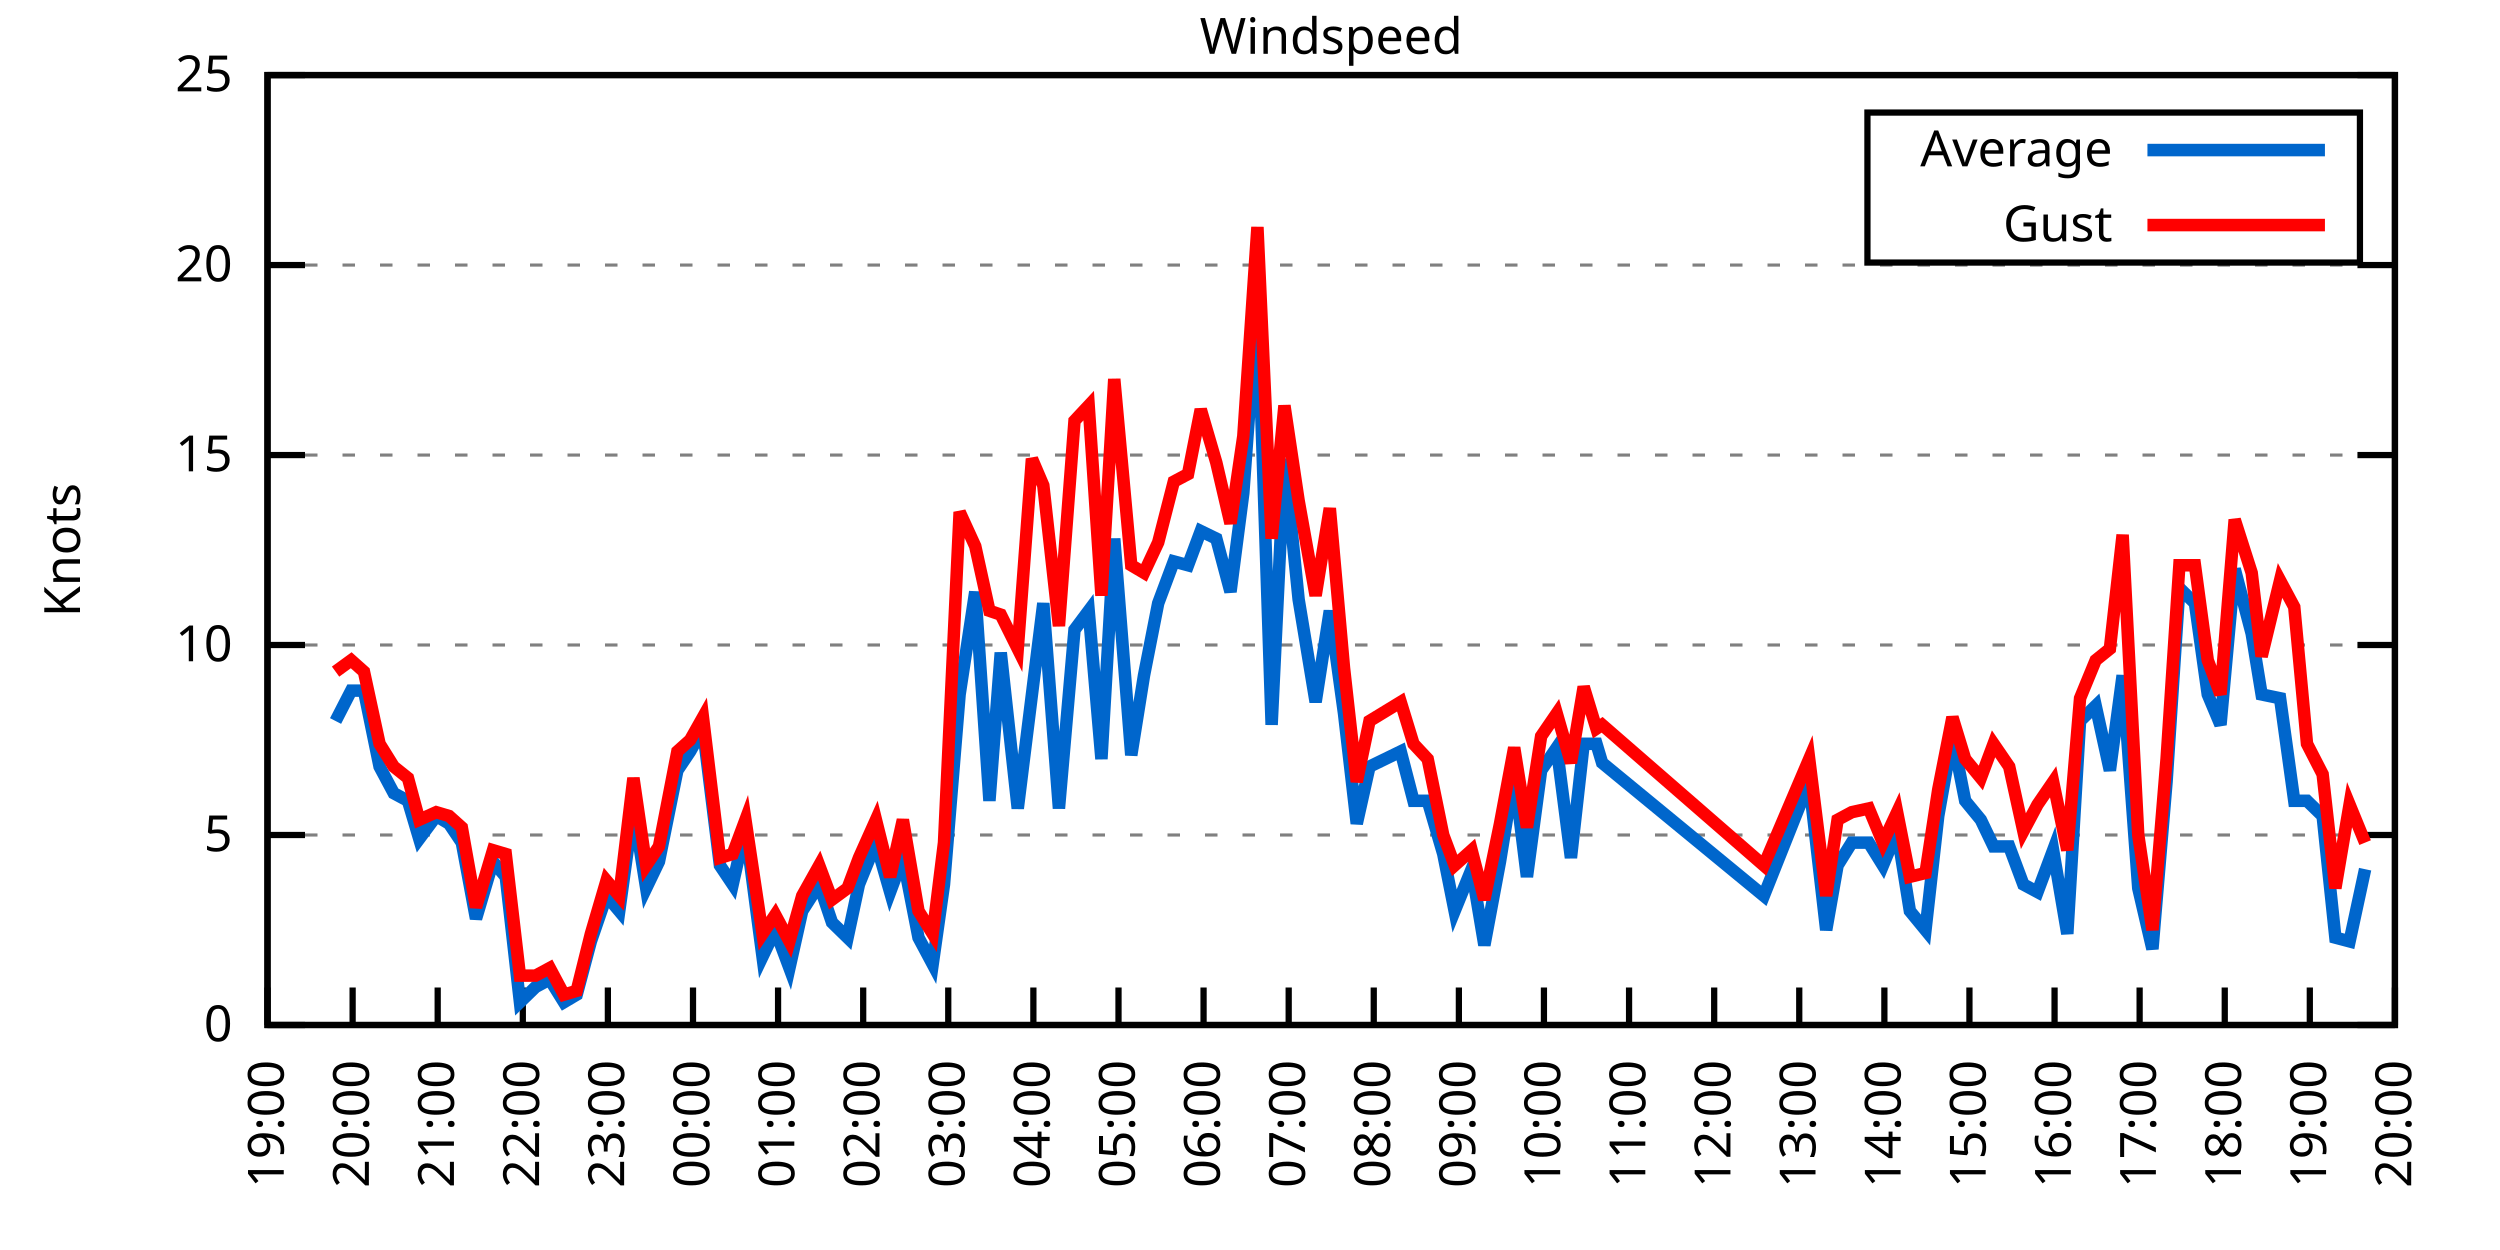
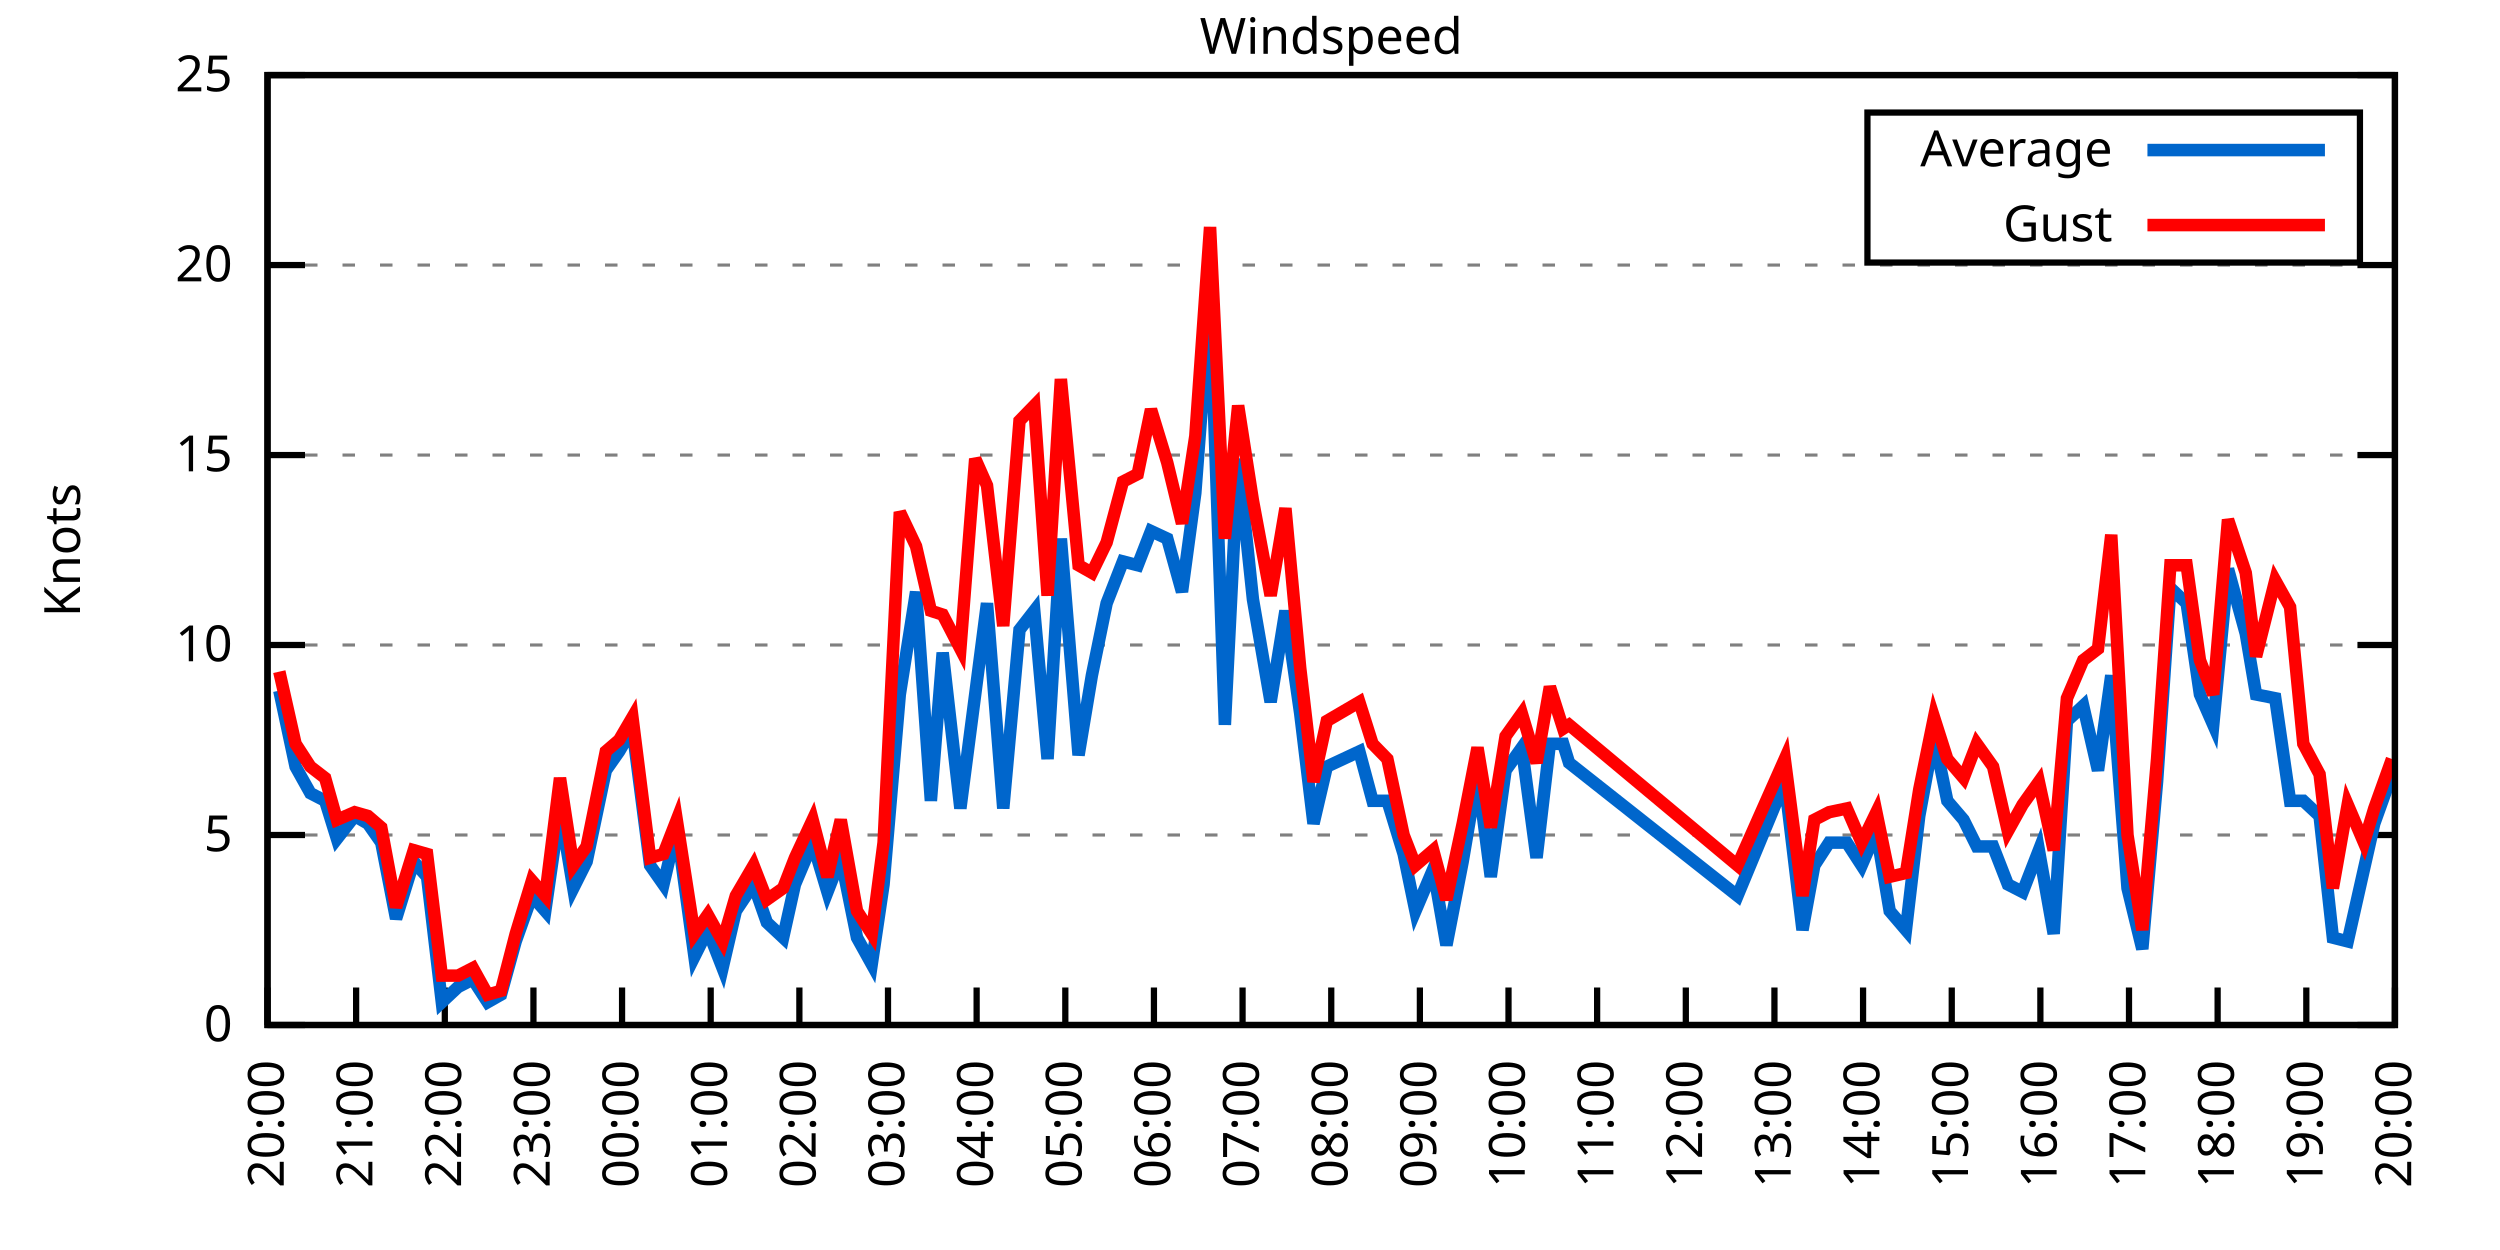
<svg xmlns="http://www.w3.org/2000/svg" xmlns:xlink="http://www.w3.org/1999/xlink" width="400" height="200" viewBox="0 0 400 200">
  <g id="gnuplot_canvas">
    <rect x="0" y="0" width="400" height="200" fill="none" />
    <defs>
      <circle id="gpDot" r="0.5" stroke-width="0.5" stroke="currentColor" />
      <path id="gpPt0" stroke-width="0.333" stroke="currentColor" d="M-1,0 h2 M0,-1 v2" />
      <path id="gpPt1" stroke-width="0.333" stroke="currentColor" d="M-1,-1 L1,1 M1,-1 L-1,1" />
      <path id="gpPt2" stroke-width="0.333" stroke="currentColor" d="M-1,0 L1,0 M0,-1 L0,1 M-1,-1 L1,1 M-1,1 L1,-1" />
      <rect id="gpPt3" stroke-width="0.333" stroke="currentColor" x="-1" y="-1" width="2" height="2" />
      <rect id="gpPt4" stroke-width="0.333" stroke="currentColor" fill="currentColor" x="-1" y="-1" width="2" height="2" />
      <circle id="gpPt5" stroke-width="0.333" stroke="currentColor" cx="0" cy="0" r="1" />
      <use xlink:href="#gpPt5" id="gpPt6" fill="currentColor" stroke="none" />
      <path id="gpPt7" stroke-width="0.333" stroke="currentColor" d="M0,-1.33 L-1.33,0.67 L1.33,0.67 z" />
      <use xlink:href="#gpPt7" id="gpPt8" fill="currentColor" stroke="none" />
      <use xlink:href="#gpPt7" id="gpPt9" stroke="currentColor" transform="rotate(180)" />
      <use xlink:href="#gpPt9" id="gpPt10" fill="currentColor" stroke="none" />
      <use xlink:href="#gpPt3" id="gpPt11" stroke="currentColor" transform="rotate(45)" />
      <use xlink:href="#gpPt11" id="gpPt12" fill="currentColor" stroke="none" />
      <path id="gpPt13" stroke-width="0.333" stroke="currentColor" d="M0,1.330 L1.265,0.411 L0.782,-1.067 L-0.782,-1.076 L-1.265,0.411 z" />
      <use xlink:href="#gpPt13" id="gpPt14" fill="currentColor" stroke="none" />
      <filter id="textbox" filterUnits="objectBoundingBox" x="0" y="0" height="1" width="1">
        <feFlood flood-color="white" flood-opacity="1" result="bgnd" />
        <feComposite in="SourceGraphic" in2="bgnd" operator="atop" />
      </filter>
      <filter id="greybox" filterUnits="objectBoundingBox" x="0" y="0" height="1" width="1">
        <feFlood flood-color="lightgrey" flood-opacity="1" result="grey" />
        <feComposite in="SourceGraphic" in2="grey" operator="atop" />
      </filter>
    </defs>
    <g fill="none" color="white" stroke="currentColor" stroke-width="1.00" stroke-linecap="butt" stroke-linejoin="miter">
</g>
    <g fill="none" color="black" stroke="currentColor" stroke-width="1.00" stroke-linecap="butt" stroke-linejoin="miter">
      <g stroke="none" shape-rendering="crispEdges">
        <polygon fill="rgb(255, 255, 255)" points="42.80,164.00 383.18,164.00 383.18,12.02 42.80,12.02 " />
      </g>
    </g>
    <g fill="none" color="black" stroke="currentColor" stroke-width="1.00" stroke-linecap="butt" stroke-linejoin="miter">
</g>
    <g fill="none" color="black" stroke="black" stroke-width="0.50" stroke-linecap="butt" stroke-linejoin="miter">
</g>
    <g fill="none" color="gray" stroke="currentColor" stroke-width="0.50" stroke-linecap="butt" stroke-linejoin="miter">
      <path stroke="gray" stroke-dasharray="2,4" class="gridline" d="M42.80,164.00 L383.19,164.00  " />
    </g>
    <g fill="none" color="gray" stroke="gray" stroke-width="1.00" stroke-linecap="butt" stroke-linejoin="miter">
</g>
    <g fill="none" color="black" stroke="currentColor" stroke-width="1.00" stroke-linecap="butt" stroke-linejoin="miter">
      <path stroke="black" d="M42.80,164.00 L48.80,164.00 M383.19,164.00 L377.19,164.00  " />
      <g transform="translate(37.20,166.60)" stroke="none" fill="black" font-family="Sans" font-size="8.00" text-anchor="end">
        <text>
          <tspan font-family="Sans"> 0</tspan>
        </text>
      </g>
    </g>
    <g fill="none" color="black" stroke="currentColor" stroke-width="1.00" stroke-linecap="butt" stroke-linejoin="miter">
</g>
    <g fill="none" color="black" stroke="black" stroke-width="0.50" stroke-linecap="butt" stroke-linejoin="miter">
</g>
    <g fill="none" color="gray" stroke="currentColor" stroke-width="0.50" stroke-linecap="butt" stroke-linejoin="miter">
      <path stroke="gray" stroke-dasharray="2,4" class="gridline" d="M42.80,133.60 L383.19,133.60  " />
    </g>
    <g fill="none" color="gray" stroke="gray" stroke-width="1.00" stroke-linecap="butt" stroke-linejoin="miter">
</g>
    <g fill="none" color="black" stroke="currentColor" stroke-width="1.00" stroke-linecap="butt" stroke-linejoin="miter">
      <path stroke="black" d="M42.80,133.60 L48.80,133.60 M383.19,133.60 L377.19,133.60  " />
      <g transform="translate(37.20,136.20)" stroke="none" fill="black" font-family="Sans" font-size="8.00" text-anchor="end">
        <text>
          <tspan font-family="Sans"> 5</tspan>
        </text>
      </g>
    </g>
    <g fill="none" color="black" stroke="currentColor" stroke-width="1.00" stroke-linecap="butt" stroke-linejoin="miter">
</g>
    <g fill="none" color="black" stroke="black" stroke-width="0.50" stroke-linecap="butt" stroke-linejoin="miter">
</g>
    <g fill="none" color="gray" stroke="currentColor" stroke-width="0.50" stroke-linecap="butt" stroke-linejoin="miter">
      <path stroke="gray" stroke-dasharray="2,4" class="gridline" d="M42.80,103.20 L383.19,103.20  " />
    </g>
    <g fill="none" color="gray" stroke="gray" stroke-width="1.00" stroke-linecap="butt" stroke-linejoin="miter">
</g>
    <g fill="none" color="black" stroke="currentColor" stroke-width="1.00" stroke-linecap="butt" stroke-linejoin="miter">
      <path stroke="black" d="M42.80,103.20 L48.80,103.20 M383.19,103.20 L377.19,103.20  " />
      <g transform="translate(37.20,105.80)" stroke="none" fill="black" font-family="Sans" font-size="8.00" text-anchor="end">
        <text>
          <tspan font-family="Sans"> 10</tspan>
        </text>
      </g>
    </g>
    <g fill="none" color="black" stroke="currentColor" stroke-width="1.00" stroke-linecap="butt" stroke-linejoin="miter">
</g>
    <g fill="none" color="black" stroke="black" stroke-width="0.50" stroke-linecap="butt" stroke-linejoin="miter">
</g>
    <g fill="none" color="gray" stroke="currentColor" stroke-width="0.50" stroke-linecap="butt" stroke-linejoin="miter">
      <path stroke="gray" stroke-dasharray="2,4" class="gridline" d="M42.80,72.81 L383.19,72.81  " />
    </g>
    <g fill="none" color="gray" stroke="gray" stroke-width="1.00" stroke-linecap="butt" stroke-linejoin="miter">
</g>
    <g fill="none" color="black" stroke="currentColor" stroke-width="1.00" stroke-linecap="butt" stroke-linejoin="miter">
      <path stroke="black" d="M42.80,72.81 L48.80,72.81 M383.19,72.81 L377.19,72.81  " />
      <g transform="translate(37.20,75.41)" stroke="none" fill="black" font-family="Sans" font-size="8.00" text-anchor="end">
        <text>
          <tspan font-family="Sans"> 15</tspan>
        </text>
      </g>
    </g>
    <g fill="none" color="black" stroke="currentColor" stroke-width="1.00" stroke-linecap="butt" stroke-linejoin="miter">
</g>
    <g fill="none" color="black" stroke="black" stroke-width="0.50" stroke-linecap="butt" stroke-linejoin="miter">
</g>
    <g fill="none" color="gray" stroke="currentColor" stroke-width="0.50" stroke-linecap="butt" stroke-linejoin="miter">
      <path stroke="gray" stroke-dasharray="2,4" class="gridline" d="M42.80,42.41 L383.19,42.41  " />
    </g>
    <g fill="none" color="gray" stroke="gray" stroke-width="1.00" stroke-linecap="butt" stroke-linejoin="miter">
</g>
    <g fill="none" color="black" stroke="currentColor" stroke-width="1.00" stroke-linecap="butt" stroke-linejoin="miter">
      <path stroke="black" d="M42.80,42.41 L48.80,42.41 M383.19,42.41 L377.19,42.41  " />
      <g transform="translate(37.20,45.01)" stroke="none" fill="black" font-family="Sans" font-size="8.00" text-anchor="end">
        <text>
          <tspan font-family="Sans"> 20</tspan>
        </text>
      </g>
    </g>
    <g fill="none" color="black" stroke="currentColor" stroke-width="1.00" stroke-linecap="butt" stroke-linejoin="miter">
</g>
    <g fill="none" color="black" stroke="black" stroke-width="0.50" stroke-linecap="butt" stroke-linejoin="miter">
</g>
    <g fill="none" color="gray" stroke="currentColor" stroke-width="0.50" stroke-linecap="butt" stroke-linejoin="miter">
      <path stroke="gray" stroke-dasharray="2,4" class="gridline" d="M42.80,12.01 L383.19,12.01  " />
    </g>
    <g fill="none" color="gray" stroke="gray" stroke-width="1.00" stroke-linecap="butt" stroke-linejoin="miter">
</g>
    <g fill="none" color="black" stroke="currentColor" stroke-width="1.00" stroke-linecap="butt" stroke-linejoin="miter">
      <path stroke="black" d="M42.80,12.01 L48.80,12.01 M383.19,12.01 L377.19,12.01  " />
      <g transform="translate(37.20,14.61)" stroke="none" fill="black" font-family="Sans" font-size="8.00" text-anchor="end">
        <text>
          <tspan font-family="Sans"> 25</tspan>
        </text>
      </g>
    </g>
    <g fill="none" color="black" stroke="currentColor" stroke-width="1.00" stroke-linecap="butt" stroke-linejoin="miter">
      <path stroke="black" d="M42.80,164.00 L42.80,158.00  " />
      <g transform="translate(45.40,169.60) rotate(270.00)" stroke="none" fill="black" font-family="Sans" font-size="8.00" text-anchor="end">
        <text>
-           <tspan font-family="Sans">19:00</tspan>
-         </text>
-       </g>
-     </g>
-     <g fill="none" color="black" stroke="currentColor" stroke-width="1.00" stroke-linecap="butt" stroke-linejoin="miter">
-       <path stroke="black" d="M56.42,164.00 L56.42,158.00  " />
-       <g transform="translate(59.02,169.60) rotate(270.00)" stroke="none" fill="black" font-family="Sans" font-size="8.00" text-anchor="end">
-         <text>
          <tspan font-family="Sans">20:00</tspan>
        </text>
      </g>
    </g>
    <g fill="none" color="black" stroke="currentColor" stroke-width="1.00" stroke-linecap="butt" stroke-linejoin="miter">
-       <path stroke="black" d="M70.03,164.00 L70.03,158.00  " />
-       <g transform="translate(72.63,169.60) rotate(270.00)" stroke="none" fill="black" font-family="Sans" font-size="8.00" text-anchor="end">
+       <path stroke="black" d="M56.98,164.00 L56.98,158.00  " />
+       <g transform="translate(59.58,169.60) rotate(270.00)" stroke="none" fill="black" font-family="Sans" font-size="8.00" text-anchor="end">
        <text>
          <tspan font-family="Sans">21:00</tspan>
        </text>
      </g>
    </g>
    <g fill="none" color="black" stroke="currentColor" stroke-width="1.00" stroke-linecap="butt" stroke-linejoin="miter">
-       <path stroke="black" d="M83.65,164.00 L83.65,158.00  " />
-       <g transform="translate(86.25,169.60) rotate(270.00)" stroke="none" fill="black" font-family="Sans" font-size="8.00" text-anchor="end">
+       <path stroke="black" d="M71.17,164.00 L71.17,158.00  " />
+       <g transform="translate(73.77,169.60) rotate(270.00)" stroke="none" fill="black" font-family="Sans" font-size="8.00" text-anchor="end">
        <text>
          <tspan font-family="Sans">22:00</tspan>
        </text>
      </g>
    </g>
    <g fill="none" color="black" stroke="currentColor" stroke-width="1.00" stroke-linecap="butt" stroke-linejoin="miter">
-       <path stroke="black" d="M97.26,164.00 L97.26,158.00  " />
-       <g transform="translate(99.86,169.60) rotate(270.00)" stroke="none" fill="black" font-family="Sans" font-size="8.00" text-anchor="end">
+       <path stroke="black" d="M85.35,164.00 L85.35,158.00  " />
+       <g transform="translate(87.95,169.60) rotate(270.00)" stroke="none" fill="black" font-family="Sans" font-size="8.00" text-anchor="end">
        <text>
          <tspan font-family="Sans">23:00</tspan>
        </text>
      </g>
    </g>
    <g fill="none" color="black" stroke="currentColor" stroke-width="1.00" stroke-linecap="butt" stroke-linejoin="miter">
-       <path stroke="black" d="M110.88,164.00 L110.88,158.00  " />
-       <g transform="translate(113.48,169.60) rotate(270.00)" stroke="none" fill="black" font-family="Sans" font-size="8.00" text-anchor="end">
+       <path stroke="black" d="M99.53,164.00 L99.53,158.00  " />
+       <g transform="translate(102.13,169.60) rotate(270.00)" stroke="none" fill="black" font-family="Sans" font-size="8.00" text-anchor="end">
        <text>
          <tspan font-family="Sans">00:00</tspan>
        </text>
      </g>
    </g>
    <g fill="none" color="black" stroke="currentColor" stroke-width="1.00" stroke-linecap="butt" stroke-linejoin="miter">
-       <path stroke="black" d="M124.49,164.00 L124.49,158.00  " />
-       <g transform="translate(127.09,169.60) rotate(270.00)" stroke="none" fill="black" font-family="Sans" font-size="8.00" text-anchor="end">
+       <path stroke="black" d="M113.71,164.00 L113.71,158.00  " />
+       <g transform="translate(116.31,169.60) rotate(270.00)" stroke="none" fill="black" font-family="Sans" font-size="8.00" text-anchor="end">
        <text>
          <tspan font-family="Sans">01:00</tspan>
        </text>
      </g>
    </g>
    <g fill="none" color="black" stroke="currentColor" stroke-width="1.00" stroke-linecap="butt" stroke-linejoin="miter">
-       <path stroke="black" d="M138.11,164.00 L138.11,158.00  " />
-       <g transform="translate(140.71,169.60) rotate(270.00)" stroke="none" fill="black" font-family="Sans" font-size="8.00" text-anchor="end">
+       <path stroke="black" d="M127.90,164.00 L127.90,158.00  " />
+       <g transform="translate(130.50,169.60) rotate(270.00)" stroke="none" fill="black" font-family="Sans" font-size="8.00" text-anchor="end">
        <text>
          <tspan font-family="Sans">02:00</tspan>
        </text>
      </g>
    </g>
    <g fill="none" color="black" stroke="currentColor" stroke-width="1.00" stroke-linecap="butt" stroke-linejoin="miter">
-       <path stroke="black" d="M151.72,164.00 L151.72,158.00  " />
-       <g transform="translate(154.32,169.60) rotate(270.00)" stroke="none" fill="black" font-family="Sans" font-size="8.00" text-anchor="end">
+       <path stroke="black" d="M142.08,164.00 L142.08,158.00  " />
+       <g transform="translate(144.68,169.60) rotate(270.00)" stroke="none" fill="black" font-family="Sans" font-size="8.00" text-anchor="end">
        <text>
          <tspan font-family="Sans">03:00</tspan>
        </text>
      </g>
    </g>
    <g fill="none" color="black" stroke="currentColor" stroke-width="1.00" stroke-linecap="butt" stroke-linejoin="miter">
-       <path stroke="black" d="M165.34,164.00 L165.34,158.00  " />
-       <g transform="translate(167.94,169.60) rotate(270.00)" stroke="none" fill="black" font-family="Sans" font-size="8.00" text-anchor="end">
+       <path stroke="black" d="M156.26,164.00 L156.26,158.00  " />
+       <g transform="translate(158.86,169.60) rotate(270.00)" stroke="none" fill="black" font-family="Sans" font-size="8.00" text-anchor="end">
        <text>
          <tspan font-family="Sans">04:00</tspan>
        </text>
      </g>
    </g>
    <g fill="none" color="black" stroke="currentColor" stroke-width="1.00" stroke-linecap="butt" stroke-linejoin="miter">
-       <path stroke="black" d="M178.96,164.00 L178.96,158.00  " />
-       <g transform="translate(181.56,169.60) rotate(270.00)" stroke="none" fill="black" font-family="Sans" font-size="8.00" text-anchor="end">
+       <path stroke="black" d="M170.45,164.00 L170.45,158.00  " />
+       <g transform="translate(173.05,169.60) rotate(270.00)" stroke="none" fill="black" font-family="Sans" font-size="8.00" text-anchor="end">
        <text>
          <tspan font-family="Sans">05:00</tspan>
        </text>
      </g>
    </g>
    <g fill="none" color="black" stroke="currentColor" stroke-width="1.00" stroke-linecap="butt" stroke-linejoin="miter">
-       <path stroke="black" d="M192.57,164.00 L192.57,158.00  " />
-       <g transform="translate(195.17,169.60) rotate(270.00)" stroke="none" fill="black" font-family="Sans" font-size="8.00" text-anchor="end">
+       <path stroke="black" d="M184.63,164.00 L184.63,158.00  " />
+       <g transform="translate(187.23,169.60) rotate(270.00)" stroke="none" fill="black" font-family="Sans" font-size="8.00" text-anchor="end">
        <text>
          <tspan font-family="Sans">06:00</tspan>
        </text>
      </g>
    </g>
    <g fill="none" color="black" stroke="currentColor" stroke-width="1.00" stroke-linecap="butt" stroke-linejoin="miter">
-       <path stroke="black" d="M206.19,164.00 L206.19,158.00  " />
-       <g transform="translate(208.79,169.60) rotate(270.00)" stroke="none" fill="black" font-family="Sans" font-size="8.00" text-anchor="end">
+       <path stroke="black" d="M198.81,164.00 L198.81,158.00  " />
+       <g transform="translate(201.41,169.60) rotate(270.00)" stroke="none" fill="black" font-family="Sans" font-size="8.00" text-anchor="end">
        <text>
          <tspan font-family="Sans">07:00</tspan>
        </text>
      </g>
    </g>
    <g fill="none" color="black" stroke="currentColor" stroke-width="1.00" stroke-linecap="butt" stroke-linejoin="miter">
-       <path stroke="black" d="M219.80,164.00 L219.80,158.00  " />
-       <g transform="translate(222.40,169.60) rotate(270.00)" stroke="none" fill="black" font-family="Sans" font-size="8.00" text-anchor="end">
+       <path stroke="black" d="M213.00,164.00 L213.00,158.00  " />
+       <g transform="translate(215.60,169.60) rotate(270.00)" stroke="none" fill="black" font-family="Sans" font-size="8.00" text-anchor="end">
        <text>
          <tspan font-family="Sans">08:00</tspan>
        </text>
      </g>
    </g>
    <g fill="none" color="black" stroke="currentColor" stroke-width="1.00" stroke-linecap="butt" stroke-linejoin="miter">
-       <path stroke="black" d="M233.42,164.00 L233.42,158.00  " />
-       <g transform="translate(236.02,169.60) rotate(270.00)" stroke="none" fill="black" font-family="Sans" font-size="8.00" text-anchor="end">
+       <path stroke="black" d="M227.18,164.00 L227.18,158.00  " />
+       <g transform="translate(229.78,169.60) rotate(270.00)" stroke="none" fill="black" font-family="Sans" font-size="8.00" text-anchor="end">
        <text>
          <tspan font-family="Sans">09:00</tspan>
        </text>
      </g>
    </g>
    <g fill="none" color="black" stroke="currentColor" stroke-width="1.00" stroke-linecap="butt" stroke-linejoin="miter">
-       <path stroke="black" d="M247.03,164.00 L247.03,158.00  " />
-       <g transform="translate(249.63,169.60) rotate(270.00)" stroke="none" fill="black" font-family="Sans" font-size="8.00" text-anchor="end">
+       <path stroke="black" d="M241.36,164.00 L241.36,158.00  " />
+       <g transform="translate(243.96,169.60) rotate(270.00)" stroke="none" fill="black" font-family="Sans" font-size="8.00" text-anchor="end">
        <text>
          <tspan font-family="Sans">10:00</tspan>
        </text>
      </g>
    </g>
    <g fill="none" color="black" stroke="currentColor" stroke-width="1.00" stroke-linecap="butt" stroke-linejoin="miter">
-       <path stroke="black" d="M260.65,164.00 L260.65,158.00  " />
-       <g transform="translate(263.25,169.60) rotate(270.00)" stroke="none" fill="black" font-family="Sans" font-size="8.00" text-anchor="end">
+       <path stroke="black" d="M255.54,164.00 L255.54,158.00  " />
+       <g transform="translate(258.14,169.60) rotate(270.00)" stroke="none" fill="black" font-family="Sans" font-size="8.00" text-anchor="end">
        <text>
          <tspan font-family="Sans">11:00</tspan>
        </text>
      </g>
    </g>
    <g fill="none" color="black" stroke="currentColor" stroke-width="1.00" stroke-linecap="butt" stroke-linejoin="miter">
-       <path stroke="black" d="M274.27,164.00 L274.27,158.00  " />
-       <g transform="translate(276.87,169.60) rotate(270.00)" stroke="none" fill="black" font-family="Sans" font-size="8.00" text-anchor="end">
+       <path stroke="black" d="M269.73,164.00 L269.73,158.00  " />
+       <g transform="translate(272.33,169.60) rotate(270.00)" stroke="none" fill="black" font-family="Sans" font-size="8.00" text-anchor="end">
        <text>
          <tspan font-family="Sans">12:00</tspan>
        </text>
      </g>
    </g>
    <g fill="none" color="black" stroke="currentColor" stroke-width="1.00" stroke-linecap="butt" stroke-linejoin="miter">
-       <path stroke="black" d="M287.88,164.00 L287.88,158.00  " />
-       <g transform="translate(290.48,169.60) rotate(270.00)" stroke="none" fill="black" font-family="Sans" font-size="8.00" text-anchor="end">
+       <path stroke="black" d="M283.91,164.00 L283.91,158.00  " />
+       <g transform="translate(286.51,169.60) rotate(270.00)" stroke="none" fill="black" font-family="Sans" font-size="8.00" text-anchor="end">
        <text>
          <tspan font-family="Sans">13:00</tspan>
        </text>
      </g>
    </g>
    <g fill="none" color="black" stroke="currentColor" stroke-width="1.00" stroke-linecap="butt" stroke-linejoin="miter">
-       <path stroke="black" d="M301.50,164.00 L301.50,158.00  " />
-       <g transform="translate(304.10,169.60) rotate(270.00)" stroke="none" fill="black" font-family="Sans" font-size="8.00" text-anchor="end">
+       <path stroke="black" d="M298.09,164.00 L298.09,158.00  " />
+       <g transform="translate(300.69,169.60) rotate(270.00)" stroke="none" fill="black" font-family="Sans" font-size="8.00" text-anchor="end">
        <text>
          <tspan font-family="Sans">14:00</tspan>
        </text>
      </g>
    </g>
    <g fill="none" color="black" stroke="currentColor" stroke-width="1.00" stroke-linecap="butt" stroke-linejoin="miter">
-       <path stroke="black" d="M315.11,164.00 L315.11,158.00  " />
-       <g transform="translate(317.71,169.60) rotate(270.00)" stroke="none" fill="black" font-family="Sans" font-size="8.00" text-anchor="end">
+       <path stroke="black" d="M312.28,164.00 L312.28,158.00  " />
+       <g transform="translate(314.88,169.60) rotate(270.00)" stroke="none" fill="black" font-family="Sans" font-size="8.00" text-anchor="end">
        <text>
          <tspan font-family="Sans">15:00</tspan>
        </text>
      </g>
    </g>
    <g fill="none" color="black" stroke="currentColor" stroke-width="1.00" stroke-linecap="butt" stroke-linejoin="miter">
-       <path stroke="black" d="M328.73,164.00 L328.73,158.00  " />
-       <g transform="translate(331.33,169.60) rotate(270.00)" stroke="none" fill="black" font-family="Sans" font-size="8.00" text-anchor="end">
+       <path stroke="black" d="M326.46,164.00 L326.46,158.00  " />
+       <g transform="translate(329.06,169.60) rotate(270.00)" stroke="none" fill="black" font-family="Sans" font-size="8.00" text-anchor="end">
        <text>
          <tspan font-family="Sans">16:00</tspan>
        </text>
      </g>
    </g>
    <g fill="none" color="black" stroke="currentColor" stroke-width="1.00" stroke-linecap="butt" stroke-linejoin="miter">
-       <path stroke="black" d="M342.34,164.00 L342.34,158.00  " />
-       <g transform="translate(344.94,169.60) rotate(270.00)" stroke="none" fill="black" font-family="Sans" font-size="8.00" text-anchor="end">
+       <path stroke="black" d="M340.64,164.00 L340.64,158.00  " />
+       <g transform="translate(343.24,169.60) rotate(270.00)" stroke="none" fill="black" font-family="Sans" font-size="8.00" text-anchor="end">
        <text>
          <tspan font-family="Sans">17:00</tspan>
        </text>
      </g>
    </g>
    <g fill="none" color="black" stroke="currentColor" stroke-width="1.00" stroke-linecap="butt" stroke-linejoin="miter">
-       <path stroke="black" d="M355.96,164.00 L355.96,158.00  " />
-       <g transform="translate(358.56,169.60) rotate(270.00)" stroke="none" fill="black" font-family="Sans" font-size="8.00" text-anchor="end">
+       <path stroke="black" d="M354.82,164.00 L354.82,158.00  " />
+       <g transform="translate(357.42,169.60) rotate(270.00)" stroke="none" fill="black" font-family="Sans" font-size="8.00" text-anchor="end">
        <text>
          <tspan font-family="Sans">18:00</tspan>
        </text>
      </g>
    </g>
    <g fill="none" color="black" stroke="currentColor" stroke-width="1.00" stroke-linecap="butt" stroke-linejoin="miter">
-       <path stroke="black" d="M369.57,164.00 L369.57,158.00  " />
-       <g transform="translate(372.17,169.60) rotate(270.00)" stroke="none" fill="black" font-family="Sans" font-size="8.00" text-anchor="end">
+       <path stroke="black" d="M369.01,164.00 L369.01,158.00  " />
+       <g transform="translate(371.61,169.60) rotate(270.00)" stroke="none" fill="black" font-family="Sans" font-size="8.00" text-anchor="end">
        <text>
          <tspan font-family="Sans">19:00</tspan>
        </text>
      </g>
    </g>
    <g fill="none" color="black" stroke="currentColor" stroke-width="1.00" stroke-linecap="butt" stroke-linejoin="miter">
      <path stroke="black" d="M383.19,164.00 L383.19,158.00  " />
      <g transform="translate(385.79,169.60) rotate(270.00)" stroke="none" fill="black" font-family="Sans" font-size="8.00" text-anchor="end">
        <text>
          <tspan font-family="Sans">20:00</tspan>
        </text>
      </g>
    </g>
    <g fill="none" color="black" stroke="currentColor" stroke-width="1.00" stroke-linecap="butt" stroke-linejoin="miter">
</g>
    <g fill="none" color="black" stroke="currentColor" stroke-width="1.00" stroke-linecap="butt" stroke-linejoin="miter">
      <path stroke="black" d="M42.80,12.01 L42.80,164.00 L383.19,164.00 L383.19,12.01 L42.80,12.01 Z  " />
    </g>
    <g fill="none" color="black" stroke="currentColor" stroke-width="1.00" stroke-linecap="butt" stroke-linejoin="miter">
</g>
    <g fill="none" color="black" stroke="currentColor" stroke-width="1.00" stroke-linecap="butt" stroke-linejoin="miter">
      <path stroke="black" d="M298.79,42.01 L298.79,18.01 L377.59,18.01 L377.59,42.01 L298.79,42.01 Z  " />
    </g>
    <g id="Windspeed_plot_1">
      <g fill="none" color="white" stroke="black" stroke-width="2.00" stroke-linecap="butt" stroke-linejoin="miter">
</g>
      <g fill="none" color="black" stroke="currentColor" stroke-width="2.00" stroke-linecap="butt" stroke-linejoin="miter">
        <g transform="translate(337.99,26.61)" stroke="none" fill="black" font-family="Sans" font-size="8.00" text-anchor="end">
          <text>
            <tspan font-family="Sans">Average</tspan>
          </text>
        </g>
      </g>
      <g fill="none" color="black" stroke="currentColor" stroke-width="2.00" stroke-linecap="butt" stroke-linejoin="miter">
-         <path stroke="rgb(  0, 102, 204)" d="M343.59,24.01 L371.99,24.01 M53.69,115.36 L56.19,110.50 L58.23,110.50 L60.73,122.66 L63.00,126.91 L65.27,128.13   L67.08,134.21 L69.80,130.56 L71.85,131.78 L73.89,134.82 L76.16,146.98 L78.88,137.86 L80.92,140.29 L83.19,160.35   L85.69,157.92 L87.96,156.70 L90.23,160.35 L92.27,159.14 L94.54,150.62 L97.04,143.33 L99.08,145.76 L101.35,129.35   L103.39,142.11 L105.43,137.86 L108.38,123.27 L110.42,120.23 L112.47,116.58 L115.19,138.47 L117.23,141.51 L119.27,132.39   L122.00,153.06 L124.04,148.80 L126.31,154.88 L128.35,145.76 L131.07,141.51 L133.12,147.59 L135.61,150.02 L137.43,141.51   L140.15,134.82 L142.42,142.72 L144.46,137.25 L146.96,150.02 L149.23,154.27 L151.04,141.51 L153.54,111.11 L156.04,94.69   L158.31,128.13 L160.12,104.42 L162.84,129.35 L165.11,111.11 L166.93,96.52 L169.43,129.35 L171.92,100.77 L174.19,97.73   L176.23,121.44 L178.28,86.18 L181.00,120.83 L183.04,108.07 L185.31,96.52 L187.81,89.83 L190.08,90.44 L192.12,84.97   L194.61,86.18 L196.88,94.69 L198.93,78.89 L201.19,47.88 L203.46,115.97 L205.51,73.41 L207.78,95.91 L210.50,112.32   L212.77,97.73 L215.04,114.15 L217.08,131.78 L219.12,122.66 L224.11,120.23 L226.16,128.13 L228.43,128.13 L230.92,136.64   L232.74,145.76 L235.46,139.07 L237.50,151.23 L240.00,137.86 L242.27,123.87 L244.31,140.29 L246.58,123.27 L249.08,119.62   L251.35,137.25 L253.39,119.01 L255.43,119.01 L256.34,122.05 L282.21,143.33 L289.47,125.09 L292.19,148.80 L294.01,138.47   L296.28,134.82 L299.00,134.82 L301.27,138.47 L303.54,132.99 L305.58,145.76 L308.08,148.80 L310.12,130.56 L312.39,117.80   L314.43,128.13 L316.93,131.17 L318.97,135.43 L321.47,135.43 L323.74,141.51 L326.00,142.72 L328.50,136.03 L330.77,149.41   L332.81,115.36 L335.31,112.93 L337.58,123.27 L339.62,108.07 L342.12,142.11 L344.39,151.84 L346.65,125.09 L348.70,94.08   L351.19,96.52 L353.24,111.11 L355.28,115.97 L357.55,91.04 L360.27,101.38 L361.86,111.11 L364.81,111.72 L367.08,128.13   L369.12,128.13 L371.62,130.56 L373.66,150.02 L375.93,150.62 L378.42,139.07  " />
+         <path stroke="rgb(  0, 102, 204)" d="M343.59,24.01 L371.99,24.01 M44.69,110.50 L47.29,122.66 L49.66,126.91 L52.02,128.13 L53.91,134.21 L56.75,130.56   L58.87,131.78 L61.00,134.82 L63.37,146.98 L66.20,137.86 L68.33,140.29 L70.69,160.35 L73.29,157.92 L75.66,156.70   L78.02,160.35 L80.15,159.14 L82.51,150.62 L85.11,143.33 L87.24,145.76 L89.60,129.35 L91.73,142.11 L93.86,137.86   L96.93,123.27 L99.06,120.23 L101.19,116.58 L104.02,138.47 L106.15,141.51 L108.28,132.39 L111.11,153.06 L113.24,148.80   L115.61,154.88 L117.73,145.76 L120.57,141.51 L122.70,147.59 L125.30,150.02 L127.19,141.51 L130.02,134.82 L132.39,142.72   L134.52,137.25 L137.12,150.02 L139.48,154.27 L141.37,141.51 L143.97,111.11 L146.57,94.69 L148.94,128.13 L150.83,104.42   L153.66,129.35 L156.03,111.11 L157.92,96.52 L160.52,129.35 L163.12,100.77 L165.48,97.73 L167.61,121.44 L169.74,86.18   L172.57,120.83 L174.70,108.07 L177.06,96.52 L179.67,89.83 L182.03,90.44 L184.16,84.97 L186.76,86.18 L189.12,94.69   L191.25,78.89 L193.61,47.88 L195.98,115.97 L198.10,73.41 L200.47,95.91 L203.30,112.32 L205.67,97.73 L208.03,114.15   L210.16,131.78 L212.29,122.66 L217.49,120.23 L219.61,128.13 L221.98,128.13 L224.58,136.64 L226.47,145.76 L229.31,139.07   L231.43,151.23 L234.03,137.86 L236.40,123.87 L238.52,140.29 L240.89,123.27 L243.49,119.62 L245.85,137.25 L247.98,119.01   L250.11,119.01 L251.05,122.05 L278.00,143.33 L285.56,125.09 L288.40,148.80 L290.29,138.47 L292.66,134.82 L295.49,134.82   L297.86,138.47 L300.22,132.99 L302.35,145.76 L304.95,148.80 L307.08,130.56 L309.44,117.80 L311.57,128.13 L314.17,131.17   L316.29,135.43 L318.89,135.43 L321.26,141.51 L323.62,142.72 L326.22,136.03 L328.59,149.41 L330.71,115.36 L333.31,112.93   L335.68,123.27 L337.80,108.07 L340.40,142.11 L342.77,151.84 L345.13,125.09 L347.26,94.08 L349.86,96.52 L351.99,111.11   L354.12,115.97 L356.48,91.04 L359.32,101.38 L360.97,111.11 L364.04,111.72 L366.41,128.13 L368.53,128.13 L371.13,130.56   L373.26,150.02 L375.63,150.62 L378.23,139.07 L379.88,131.78 L382.72,123.87  " />
      </g>
    </g>
    <g id="Windspeed_plot_2">
      <g fill="none" color="black" stroke="currentColor" stroke-width="2.00" stroke-linecap="butt" stroke-linejoin="miter">
        <g transform="translate(337.99,38.61)" stroke="none" fill="black" font-family="Sans" font-size="8.00" text-anchor="end">
          <text>
            <tspan font-family="Sans">Gust</tspan>
          </text>
        </g>
      </g>
      <g fill="none" color="black" stroke="currentColor" stroke-width="2.00" stroke-linecap="butt" stroke-linejoin="miter">
-         <path stroke="rgb(255,   0,   0)" d="M343.59,36.01 L371.99,36.01 M53.69,107.46 L56.19,105.64 L58.23,107.46 L60.73,119.01 L63.00,122.66 L65.27,124.48   L67.08,131.17 L69.80,129.95 L71.85,130.56 L73.89,132.39 L76.16,145.15 L78.88,136.03 L80.92,136.64 L83.19,156.10   L85.69,156.10 L87.96,154.88 L90.23,159.14 L92.27,158.53 L94.54,149.41 L97.04,140.90 L99.08,143.33 L101.35,124.48   L103.39,138.47 L105.43,135.43 L108.38,120.23 L110.42,118.40 L112.47,114.76 L115.19,137.25 L117.23,136.64 L119.27,131.17   L122.00,149.41 L124.04,146.37 L126.31,150.62 L128.35,143.33 L131.07,138.47 L133.12,143.94 L135.61,142.11 L137.43,137.25   L140.15,131.17 L142.42,140.29 L144.46,131.17 L146.96,145.76 L149.23,149.41 L151.04,134.82 L153.54,81.93 L156.04,87.40   L158.31,97.73 L160.12,98.34 L162.84,103.81 L165.11,73.41 L166.93,77.67 L169.43,100.16 L171.92,67.33 L174.19,64.90   L176.23,95.30 L178.28,60.65 L181.00,90.44 L183.04,91.65 L185.31,86.79 L187.81,77.06 L190.08,75.85 L192.12,65.51   L194.61,74.02 L196.88,83.75 L198.93,69.77 L201.19,36.33 L203.46,86.18 L205.51,64.90 L207.78,80.10 L210.50,95.30   L212.77,81.32 L215.04,106.85 L217.08,125.09 L219.12,115.36 L224.11,112.32 L226.16,119.01 L228.43,121.44 L230.92,133.60   L232.74,138.47 L235.46,136.03 L237.50,143.94 L240.00,131.78 L242.27,119.62 L244.31,132.39 L246.58,117.80 L249.08,114.15   L251.35,122.05 L253.39,109.89 L255.43,116.58 L256.34,115.97 L282.21,138.47 L289.47,121.44 L292.19,143.33 L294.01,131.17   L296.28,129.95 L299.00,129.35 L301.27,134.82 L303.54,129.95 L305.58,140.29 L308.08,139.68 L310.12,126.31 L312.39,114.76   L314.43,121.44 L316.93,124.48 L318.97,119.01 L321.47,122.66 L323.74,132.99 L326.00,128.74 L328.50,125.09 L330.77,136.03   L332.81,111.72 L335.31,105.64 L337.58,103.81 L339.62,85.57 L342.12,133.60 L344.39,148.80 L346.65,121.44 L348.70,90.44   L351.19,90.44 L353.24,105.64 L355.28,111.11 L357.55,83.14 L360.27,91.65 L361.86,105.03 L364.81,92.87 L367.08,97.12   L369.12,119.01 L371.62,123.87 L373.66,142.11 L375.93,128.74 L378.42,134.82  " />
+         <path stroke="rgb(255,   0,   0)" d="M343.59,36.01 L371.99,36.01 M44.69,107.46 L47.29,119.01 L49.66,122.66 L52.02,124.48 L53.91,131.17 L56.75,129.95   L58.87,130.56 L61.00,132.39 L63.37,145.15 L66.20,136.03 L68.33,136.64 L70.69,156.10 L73.29,156.10 L75.66,154.88   L78.02,159.14 L80.15,158.53 L82.51,149.41 L85.11,140.90 L87.24,143.33 L89.60,124.48 L91.73,138.47 L93.86,135.43   L96.93,120.23 L99.06,118.40 L101.19,114.76 L104.02,137.25 L106.15,136.64 L108.28,131.17 L111.11,149.41 L113.24,146.37   L115.61,150.62 L117.73,143.33 L120.57,138.47 L122.70,143.94 L125.30,142.11 L127.19,137.25 L130.02,131.17 L132.39,140.29   L134.52,131.17 L137.12,145.76 L139.48,149.41 L141.37,134.82 L143.97,81.93 L146.57,87.40 L148.94,97.73 L150.83,98.34   L153.66,103.81 L156.03,73.41 L157.92,77.67 L160.52,100.16 L163.12,67.33 L165.48,64.90 L167.61,95.30 L169.74,60.65   L172.57,90.44 L174.70,91.65 L177.06,86.79 L179.67,77.06 L182.03,75.85 L184.16,65.51 L186.76,74.02 L189.12,83.75   L191.25,69.77 L193.61,36.33 L195.98,86.18 L198.10,64.90 L200.47,80.10 L203.30,95.30 L205.67,81.32 L208.03,106.85   L210.16,125.09 L212.29,115.36 L217.49,112.32 L219.61,119.01 L221.98,121.44 L224.58,133.60 L226.47,138.47 L229.31,136.03   L231.43,143.94 L234.03,131.78 L236.40,119.62 L238.52,132.39 L240.89,117.80 L243.49,114.15 L245.85,122.05 L247.98,109.89   L250.11,116.58 L251.05,115.97 L278.00,138.47 L285.56,121.44 L288.40,143.33 L290.29,131.17 L292.66,129.95 L295.49,129.35   L297.86,134.82 L300.22,129.95 L302.35,140.29 L304.95,139.68 L307.08,126.31 L309.44,114.76 L311.57,121.44 L314.17,124.48   L316.29,119.01 L318.89,122.66 L321.26,132.99 L323.62,128.74 L326.22,125.09 L328.59,136.03 L330.71,111.72 L333.31,105.64   L335.68,103.81 L337.80,85.57 L340.40,133.60 L342.77,148.80 L345.13,121.44 L347.26,90.44 L349.86,90.44 L351.99,105.64   L354.12,111.11 L356.48,83.14 L359.32,91.65 L360.97,105.03 L364.04,92.87 L366.41,97.12 L368.53,119.01 L371.13,123.87   L373.26,142.11 L375.63,128.74 L378.23,134.82 L379.88,129.35 L382.72,121.44  " />
      </g>
    </g>
    <g fill="none" color="black" stroke="currentColor" stroke-width="2.00" stroke-linecap="butt" stroke-linejoin="miter">
</g>
    <g fill="none" color="black" stroke="black" stroke-width="1.00" stroke-linecap="butt" stroke-linejoin="miter">
</g>
    <g fill="none" color="black" stroke="currentColor" stroke-width="1.00" stroke-linecap="butt" stroke-linejoin="miter">
      <path stroke="black" d="M42.80,12.01 L42.80,164.00 L383.19,164.00 L383.19,12.01 L42.80,12.01 Z  " />
      <g transform="translate(12.80,88.01) rotate(270.00)" stroke="none" fill="black" font-family="Sans" font-size="8.00" text-anchor="middle">
        <text>
          <tspan font-family="Sans">Knots</tspan>
        </text>
      </g>
    </g>
    <g fill="none" color="black" stroke="currentColor" stroke-width="1.00" stroke-linecap="butt" stroke-linejoin="miter">
</g>
    <g fill="none" color="black" stroke="currentColor" stroke-width="1.00" stroke-linecap="butt" stroke-linejoin="miter">
      <g transform="translate(212.99,8.61)" stroke="none" fill="black" font-family="Sans" font-size="8.00" text-anchor="middle">
        <text>
          <tspan font-family="Sans">Windspeed</tspan>
        </text>
      </g>
    </g>
    <g fill="none" color="black" stroke="currentColor" stroke-width="1.00" stroke-linecap="butt" stroke-linejoin="miter">
</g>
  </g>
</svg>
